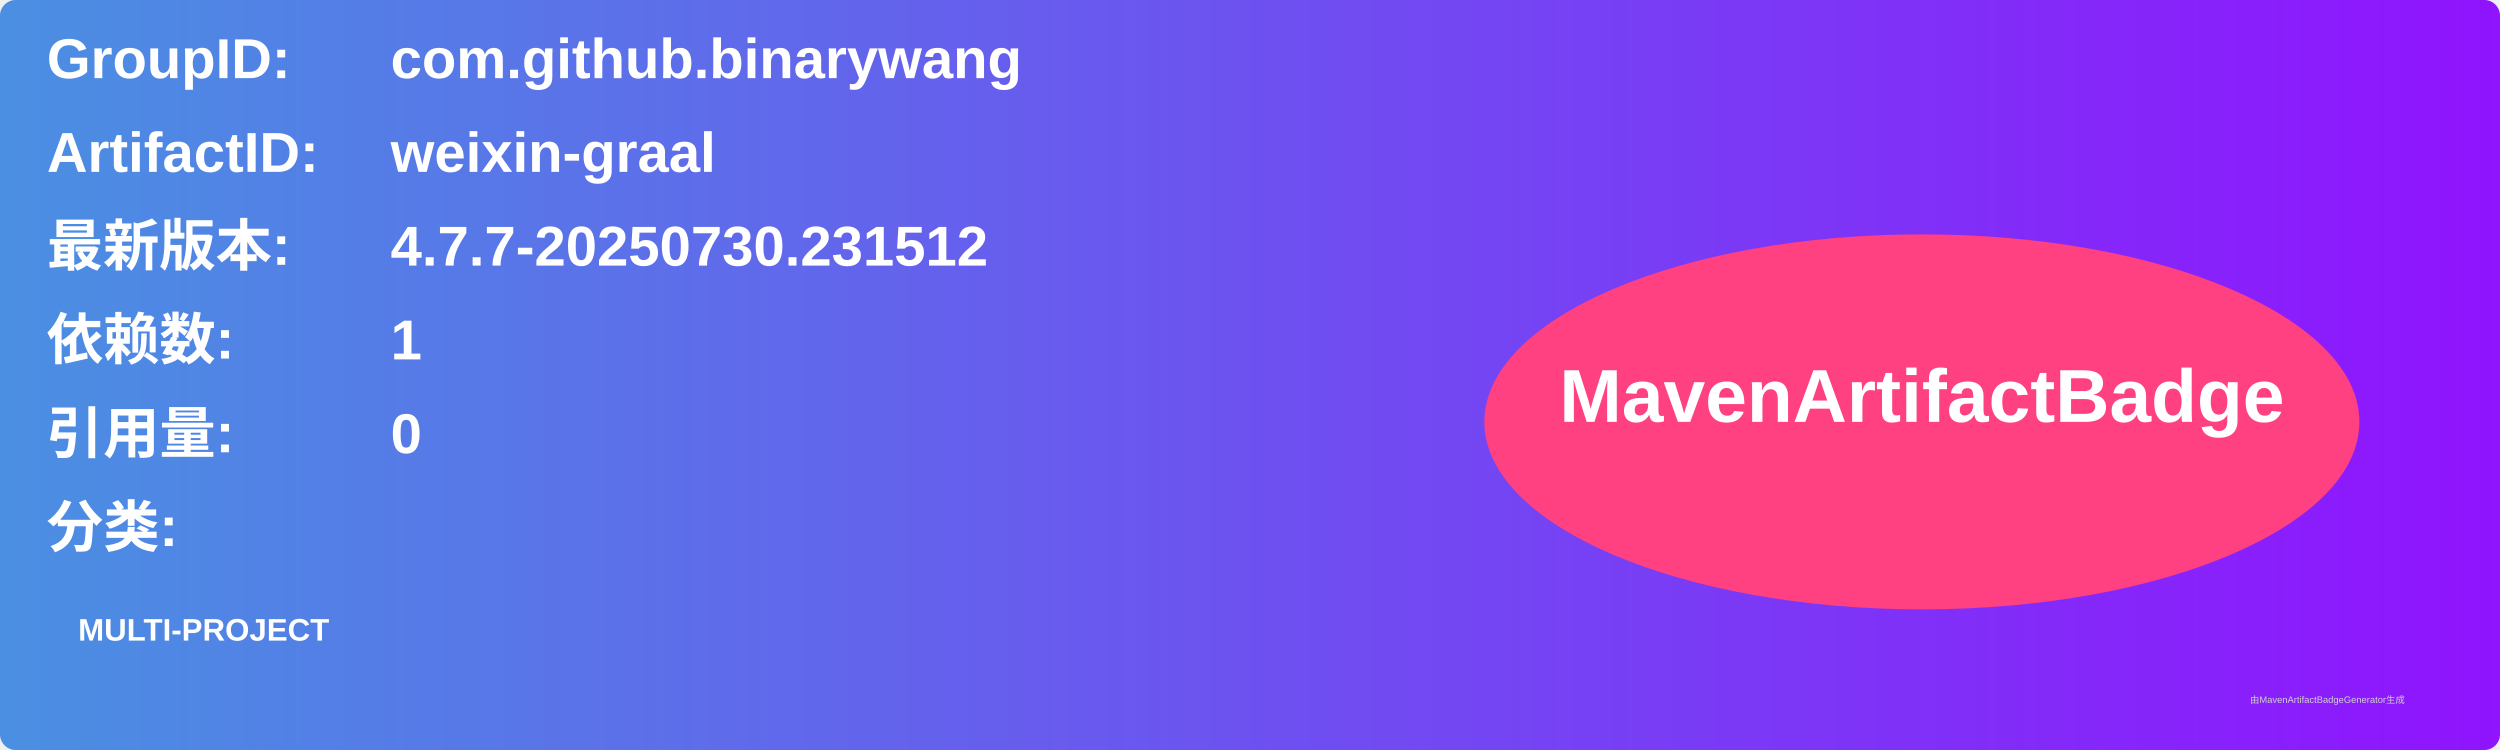
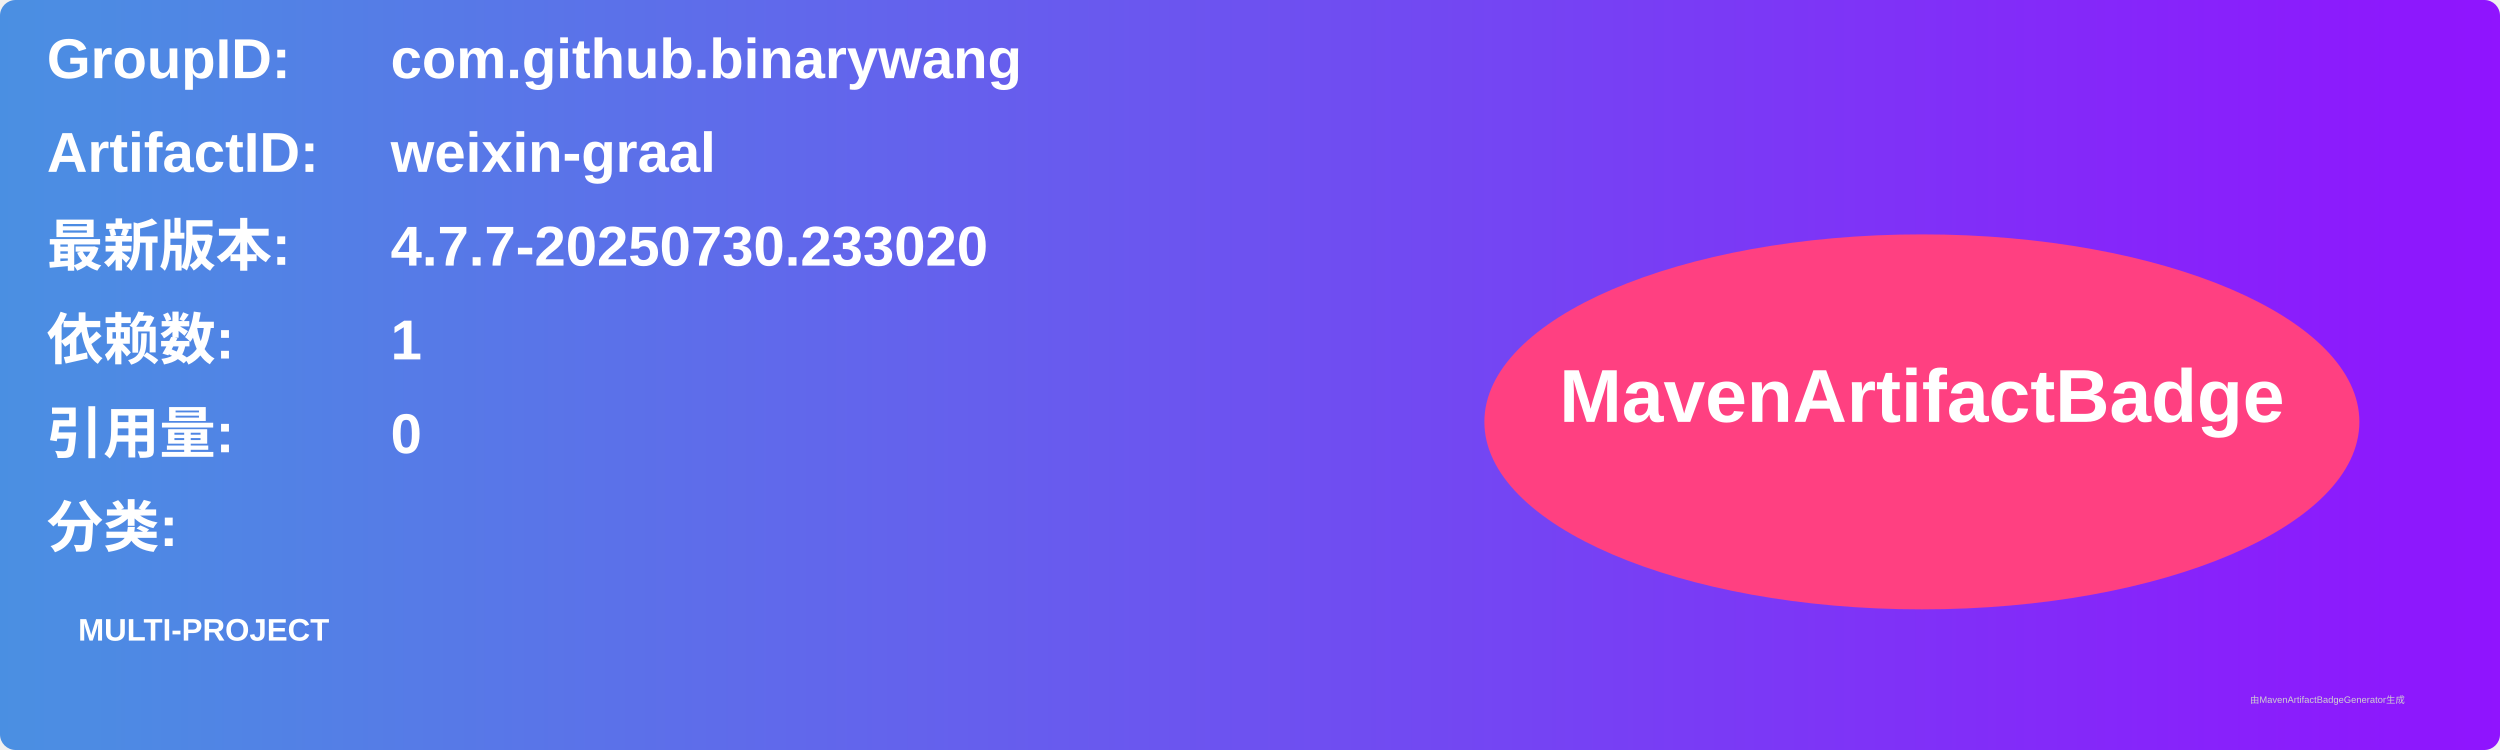
<svg xmlns="http://www.w3.org/2000/svg" width="800" height="240" viewBox="0 0 800 240">
  <linearGradient id="grad" x1="0%" y1="0%" x2="100%" y2="0%">
    <stop offset="0%" stop-color="#4a90e2" />
    <stop offset="100%" stop-color="#9013fe" />
  </linearGradient>
  <rect width="100%" height="100%" rx="5" ry="5" fill="url(#grad)" />
  <g transform="translate(15, 15)">
    <text x="0" y="10" font-family="Arial" font-size="18" fill="white" font-weight="bold" width="260">GroupID:</text>
    <text x="110" y="10" font-family="Arial" font-size="18" fill="white" font-weight="bold" width="460">com.github.binarywang</text>
    <text x="0" y="40" font-family="Arial" font-size="18" fill="white" font-weight="bold" width="260">ArtifactID:</text>
    <text x="110" y="40" font-family="Arial" font-size="18" fill="white" font-weight="bold" width="460">weixin-graal</text>
    <text x="0" y="70" font-family="Arial" font-size="18" fill="white" font-weight="bold">最新版本:</text>
    <text x="110" y="70" font-family="Arial" font-size="18" fill="white" font-weight="bold">
-       <tspan font-weight="bold">4.7.7-20250730.231512</tspan>
+       <tspan font-weight="bold">4.7.7-20250730.233020</tspan>
    </text>
    <text x="0" y="100" font-family="Arial" font-size="18" fill="white" font-weight="bold">依赖数: </text>
    <text x="110" y="100" font-family="Arial" font-size="18" fill="white">
      <tspan font-weight="bold">1</tspan>
    </text>
    <text x="0" y="130" font-family="Arial" font-size="18" fill="white" font-weight="bold">引用量: </text>
    <text x="110" y="130" font-family="Arial" font-size="18" fill="white">
      <tspan font-weight="bold">0</tspan>
    </text>
    <text x="0" y="160" font-family="Arial" font-size="18" fill="white" font-weight="bold">分类:</text>
    <text x="10" y="190" font-family="Arial" font-size="10" fill="white">
      <tspan font-weight="bold">MULTI-PROJECT</tspan>
    </text>
    <ellipse cx="600" cy="120" rx="140" ry="60" fill="#ff4081" />
    <text x="600" y="120" text-anchor="middle" font-family="Arial" font-size="24" fill="white" font-weight="bold">MavenArtifactBadge</text>
  </g>
  <text x="720" y="225" font-family="Arial" font-size="3" fill="#d0d0d0">由MavenArtifactBadgeGenerator生成</text>
</svg>
